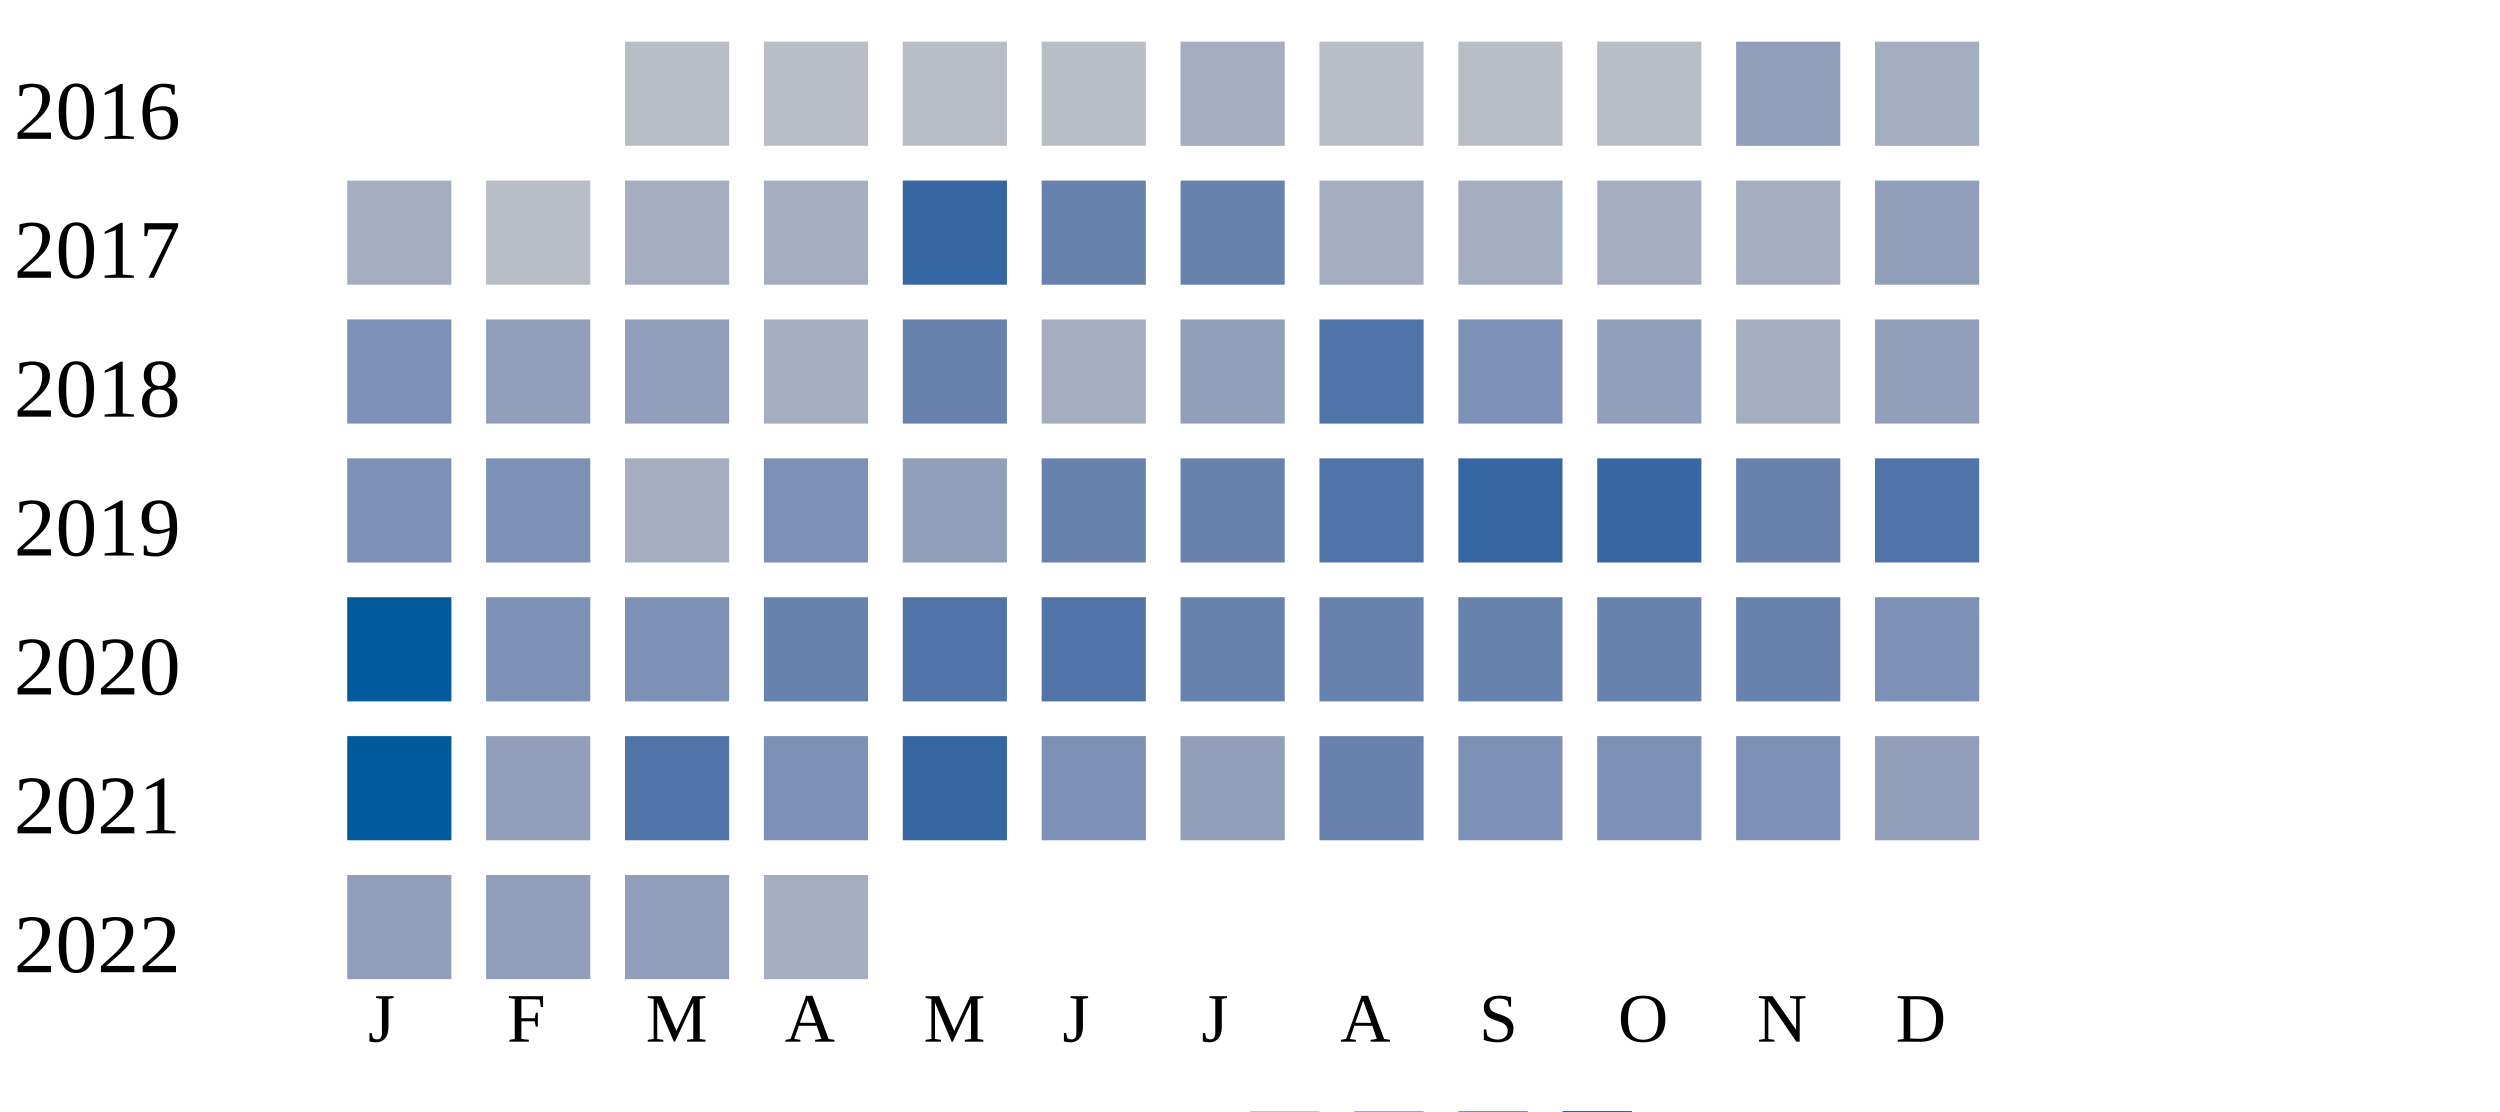
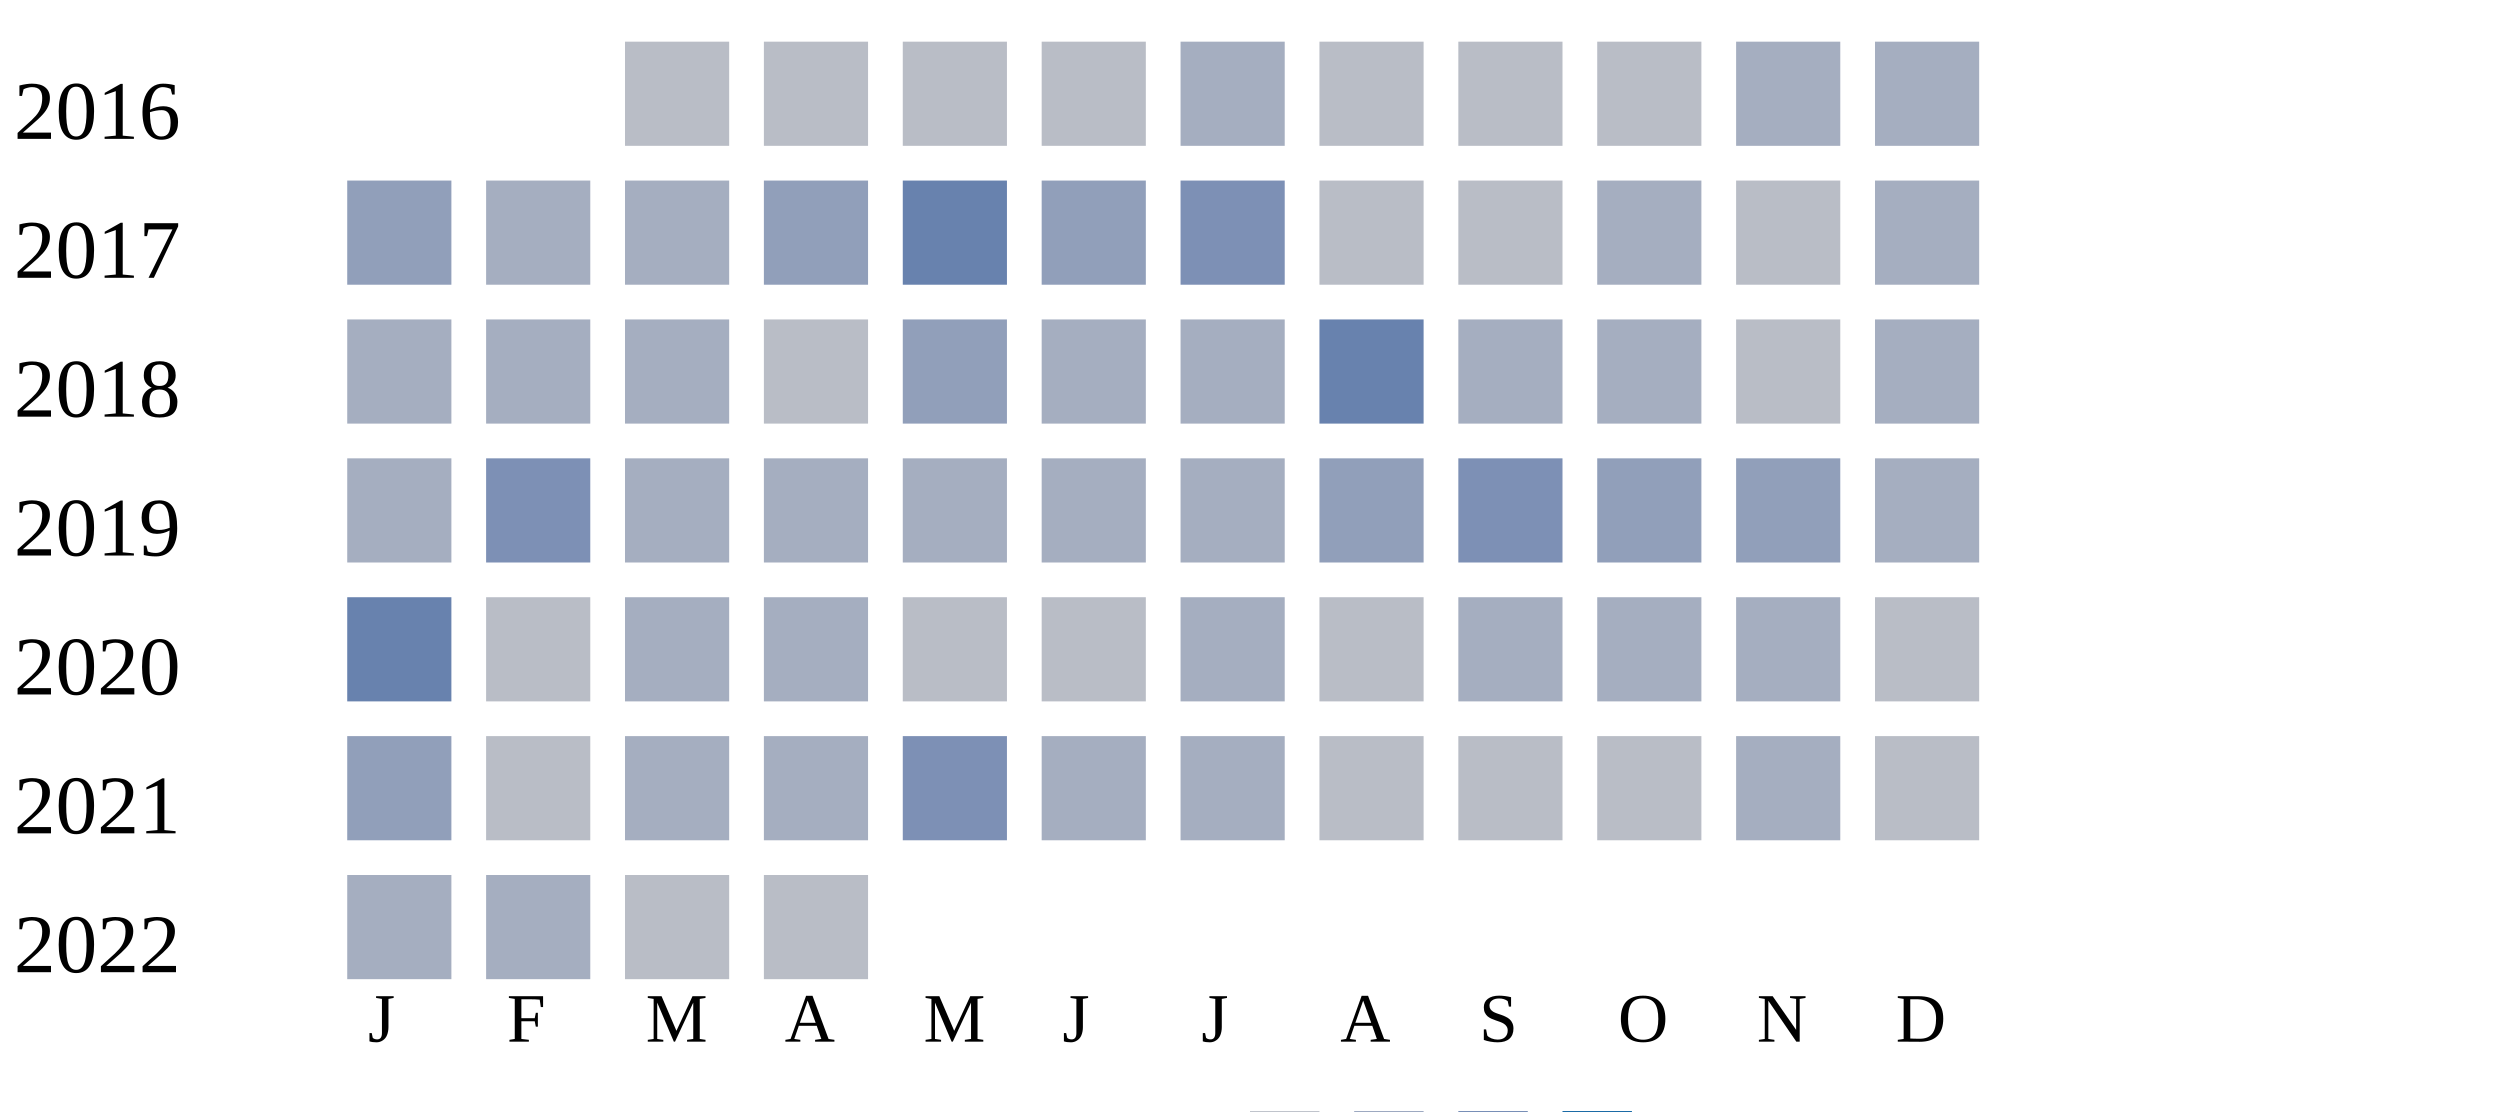
<svg xmlns="http://www.w3.org/2000/svg" width="360" height="160">
  <g transform="translate(0 0)">
    <text x="2" y="20">2016</text>
    <rect x="90" y="6" width="15" height="15" fill="#b9bdc6" />
    <rect x="110" y="6" width="15" height="15" fill="#b9bdc6" />
    <rect x="130" y="6" width="15" height="15" fill="#b9bdc6" />
    <rect x="150" y="6" width="15" height="15" fill="#b9bdc6" />
    <rect x="170" y="6" width="15" height="15" fill="#a5aec0" />
    <rect x="190" y="6" width="15" height="15" fill="#b9bdc6" />
    <rect x="210" y="6" width="15" height="15" fill="#b9bdc6" />
    <rect x="230" y="6" width="15" height="15" fill="#b9bdc6" />
-     <rect x="250" y="6" width="15" height="15" fill="#919fba" />
+     <rect x="250" y="6" width="15" height="15" fill="#a5aec0" />
    <rect x="270" y="6" width="15" height="15" fill="#a5aec0" />
  </g>
  <g transform="translate(0 20)">
    <text x="2" y="20">2017</text>
+     <rect x="50" y="6" width="15" height="15" fill="#919fba" />
+     <rect x="70" y="6" width="15" height="15" fill="#a5aec0" />
+     <rect x="90" y="6" width="15" height="15" fill="#a5aec0" />
+     <rect x="110" y="6" width="15" height="15" fill="#919fba" />
+     <rect x="130" y="6" width="15" height="15" fill="#6882ae" />
+     <rect x="150" y="6" width="15" height="15" fill="#919fba" />
+     <rect x="170" y="6" width="15" height="15" fill="#7d90b5" />
+     <rect x="190" y="6" width="15" height="15" fill="#b9bdc6" />
+     <rect x="210" y="6" width="15" height="15" fill="#b9bdc6" />
+     <rect x="230" y="6" width="15" height="15" fill="#a5aec0" />
+     <rect x="250" y="6" width="15" height="15" fill="#b9bdc6" />
+     <rect x="270" y="6" width="15" height="15" fill="#a5aec0" />
+   </g>
+   <g transform="translate(0 40)">
+     <text x="2" y="20">2018</text>
    <rect x="50" y="6" width="15" height="15" fill="#a5aec0" />
+     <rect x="70" y="6" width="15" height="15" fill="#a5aec0" />
+     <rect x="90" y="6" width="15" height="15" fill="#a5aec0" />
+     <rect x="110" y="6" width="15" height="15" fill="#b9bdc6" />
+     <rect x="130" y="6" width="15" height="15" fill="#919fba" />
+     <rect x="150" y="6" width="15" height="15" fill="#a5aec0" />
+     <rect x="170" y="6" width="15" height="15" fill="#a5aec0" />
+     <rect x="190" y="6" width="15" height="15" fill="#6882ae" />
+     <rect x="210" y="6" width="15" height="15" fill="#a5aec0" />
+     <rect x="230" y="6" width="15" height="15" fill="#a5aec0" />
+     <rect x="250" y="6" width="15" height="15" fill="#b9bdc6" />
+     <rect x="270" y="6" width="15" height="15" fill="#a5aec0" />
+   </g>
+   <g transform="translate(0 60)">
+     <text x="2" y="20">2019</text>
+     <rect x="50" y="6" width="15" height="15" fill="#a5aec0" />
+     <rect x="70" y="6" width="15" height="15" fill="#7d90b5" />
+     <rect x="90" y="6" width="15" height="15" fill="#a5aec0" />
+     <rect x="110" y="6" width="15" height="15" fill="#a5aec0" />
+     <rect x="130" y="6" width="15" height="15" fill="#a5aec0" />
+     <rect x="150" y="6" width="15" height="15" fill="#a5aec0" />
+     <rect x="170" y="6" width="15" height="15" fill="#a5aec0" />
+     <rect x="190" y="6" width="15" height="15" fill="#919fba" />
+     <rect x="210" y="6" width="15" height="15" fill="#7d90b5" />
+     <rect x="230" y="6" width="15" height="15" fill="#919fba" />
+     <rect x="250" y="6" width="15" height="15" fill="#919fba" />
+     <rect x="270" y="6" width="15" height="15" fill="#a5aec0" />
+   </g>
+   <g transform="translate(0 80)">
+     <text x="2" y="20">2020</text>
+     <rect x="50" y="6" width="15" height="15" fill="#6882ae" />
    <rect x="70" y="6" width="15" height="15" fill="#b9bdc6" />
    <rect x="90" y="6" width="15" height="15" fill="#a5aec0" />
    <rect x="110" y="6" width="15" height="15" fill="#a5aec0" />
-     <rect x="130" y="6" width="15" height="15" fill="#3667a2" />
-     <rect x="150" y="6" width="15" height="15" fill="#6882ae" />
-     <rect x="170" y="6" width="15" height="15" fill="#6882ae" />
-     <rect x="190" y="6" width="15" height="15" fill="#a5aec0" />
+     <rect x="130" y="6" width="15" height="15" fill="#b9bdc6" />
+     <rect x="150" y="6" width="15" height="15" fill="#b9bdc6" />
+     <rect x="170" y="6" width="15" height="15" fill="#a5aec0" />
+     <rect x="190" y="6" width="15" height="15" fill="#b9bdc6" />
    <rect x="210" y="6" width="15" height="15" fill="#a5aec0" />
    <rect x="230" y="6" width="15" height="15" fill="#a5aec0" />
    <rect x="250" y="6" width="15" height="15" fill="#a5aec0" />
-     <rect x="270" y="6" width="15" height="15" fill="#919fba" />
-   </g>
-   <g transform="translate(0 40)">
-     <text x="2" y="20">2018</text>
-     <rect x="50" y="6" width="15" height="15" fill="#7d90b5" />
-     <rect x="70" y="6" width="15" height="15" fill="#919fba" />
-     <rect x="90" y="6" width="15" height="15" fill="#919fba" />
-     <rect x="110" y="6" width="15" height="15" fill="#a5aec0" />
-     <rect x="130" y="6" width="15" height="15" fill="#6882ae" />
-     <rect x="150" y="6" width="15" height="15" fill="#a5aec0" />
-     <rect x="170" y="6" width="15" height="15" fill="#919fba" />
-     <rect x="190" y="6" width="15" height="15" fill="#5174a8" />
-     <rect x="210" y="6" width="15" height="15" fill="#7d90b5" />
-     <rect x="230" y="6" width="15" height="15" fill="#919fba" />
-     <rect x="250" y="6" width="15" height="15" fill="#a5aec0" />
-     <rect x="270" y="6" width="15" height="15" fill="#919fba" />
-   </g>
-   <g transform="translate(0 60)">
-     <text x="2" y="20">2019</text>
-     <rect x="50" y="6" width="15" height="15" fill="#7d90b5" />
-     <rect x="70" y="6" width="15" height="15" fill="#7d90b5" />
-     <rect x="90" y="6" width="15" height="15" fill="#a5aec0" />
-     <rect x="110" y="6" width="15" height="15" fill="#7d90b5" />
-     <rect x="130" y="6" width="15" height="15" fill="#919fba" />
-     <rect x="150" y="6" width="15" height="15" fill="#6882ae" />
-     <rect x="170" y="6" width="15" height="15" fill="#6882ae" />
-     <rect x="190" y="6" width="15" height="15" fill="#5174a8" />
-     <rect x="210" y="6" width="15" height="15" fill="#3667a2" />
-     <rect x="230" y="6" width="15" height="15" fill="#3667a2" />
-     <rect x="250" y="6" width="15" height="15" fill="#6882ae" />
-     <rect x="270" y="6" width="15" height="15" fill="#5174a8" />
-   </g>
-   <g transform="translate(0 80)">
-     <text x="2" y="20">2020</text>
-     <rect x="50" y="6" width="15" height="15" fill="#005a9c" />
-     <rect x="70" y="6" width="15" height="15" fill="#7d90b5" />
-     <rect x="90" y="6" width="15" height="15" fill="#7d90b5" />
-     <rect x="110" y="6" width="15" height="15" fill="#6882ae" />
-     <rect x="130" y="6" width="15" height="15" fill="#5174a8" />
-     <rect x="150" y="6" width="15" height="15" fill="#5174a8" />
-     <rect x="170" y="6" width="15" height="15" fill="#6882ae" />
-     <rect x="190" y="6" width="15" height="15" fill="#6882ae" />
-     <rect x="210" y="6" width="15" height="15" fill="#6882ae" />
-     <rect x="230" y="6" width="15" height="15" fill="#6882ae" />
-     <rect x="250" y="6" width="15" height="15" fill="#6882ae" />
-     <rect x="270" y="6" width="15" height="15" fill="#7d90b5" />
+     <rect x="270" y="6" width="15" height="15" fill="#b9bdc6" />
  </g>
  <g transform="translate(0 100)">
    <text x="2" y="20">2021</text>
-     <rect x="50" y="6" width="15" height="15" fill="#005a9c" />
-     <rect x="70" y="6" width="15" height="15" fill="#919fba" />
-     <rect x="90" y="6" width="15" height="15" fill="#5174a8" />
-     <rect x="110" y="6" width="15" height="15" fill="#7d90b5" />
-     <rect x="130" y="6" width="15" height="15" fill="#3667a2" />
-     <rect x="150" y="6" width="15" height="15" fill="#7d90b5" />
-     <rect x="170" y="6" width="15" height="15" fill="#919fba" />
-     <rect x="190" y="6" width="15" height="15" fill="#6882ae" />
-     <rect x="210" y="6" width="15" height="15" fill="#7d90b5" />
-     <rect x="230" y="6" width="15" height="15" fill="#7d90b5" />
-     <rect x="250" y="6" width="15" height="15" fill="#7d90b5" />
-     <rect x="270" y="6" width="15" height="15" fill="#919fba" />
+     <rect x="50" y="6" width="15" height="15" fill="#919fba" />
+     <rect x="70" y="6" width="15" height="15" fill="#b9bdc6" />
+     <rect x="90" y="6" width="15" height="15" fill="#a5aec0" />
+     <rect x="110" y="6" width="15" height="15" fill="#a5aec0" />
+     <rect x="130" y="6" width="15" height="15" fill="#7d90b5" />
+     <rect x="150" y="6" width="15" height="15" fill="#a5aec0" />
+     <rect x="170" y="6" width="15" height="15" fill="#a5aec0" />
+     <rect x="190" y="6" width="15" height="15" fill="#b9bdc6" />
+     <rect x="210" y="6" width="15" height="15" fill="#b9bdc6" />
+     <rect x="230" y="6" width="15" height="15" fill="#b9bdc6" />
+     <rect x="250" y="6" width="15" height="15" fill="#a5aec0" />
+     <rect x="270" y="6" width="15" height="15" fill="#b9bdc6" />
  </g>
  <g transform="translate(0 120)">
    <text x="2" y="20">2022</text>
-     <rect x="50" y="6" width="15" height="15" fill="#919fba" />
-     <rect x="70" y="6" width="15" height="15" fill="#919fba" />
-     <rect x="90" y="6" width="15" height="15" fill="#919fba" />
-     <rect x="110" y="6" width="15" height="15" fill="#a5aec0" />
+     <rect x="50" y="6" width="15" height="15" fill="#a5aec0" />
+     <rect x="70" y="6" width="15" height="15" fill="#a5aec0" />
+     <rect x="90" y="6" width="15" height="15" fill="#b9bdc6" />
+     <rect x="110" y="6" width="15" height="15" fill="#b9bdc6" />
  </g>
  <text style="font-size: 10px; text-align: center" x="53" y="150">J</text>
  <text style="font-size: 10px; text-align: center" x="73" y="150">F</text>
  <text style="font-size: 10px; text-align: center" x="93" y="150">M</text>
  <text style="font-size: 10px; text-align: center" x="113" y="150">A</text>
  <text style="font-size: 10px; text-align: center" x="133" y="150">M</text>
  <text style="font-size: 10px; text-align: center" x="153" y="150">J</text>
  <text style="font-size: 10px; text-align: center" x="173" y="150">J</text>
  <text style="font-size: 10px; text-align: center" x="193" y="150">A</text>
  <text style="font-size: 10px; text-align: center" x="213" y="150">S</text>
  <text style="font-size: 10px; text-align: center" x="233" y="150">O</text>
  <text style="font-size: 10px; text-align: center" x="253" y="150">N</text>
  <text style="font-size: 10px; text-align: center" x="273" y="150">D</text>
  <text style="font-size: 10px;" x="155" y="169">Less</text>
  <rect fill="#b9bdc6" width="10" height="10" x="180" y="160" />
  <rect fill="#919fba" width="10" height="10" x="195" y="160" />
  <rect fill="#6882ae" width="10" height="10" x="210" y="160" />
  <rect fill="#005a9c" width="10" height="10" x="225" y="160" />
  <text x="240" y="169" style="font-size: 10px;">More</text>
</svg>
